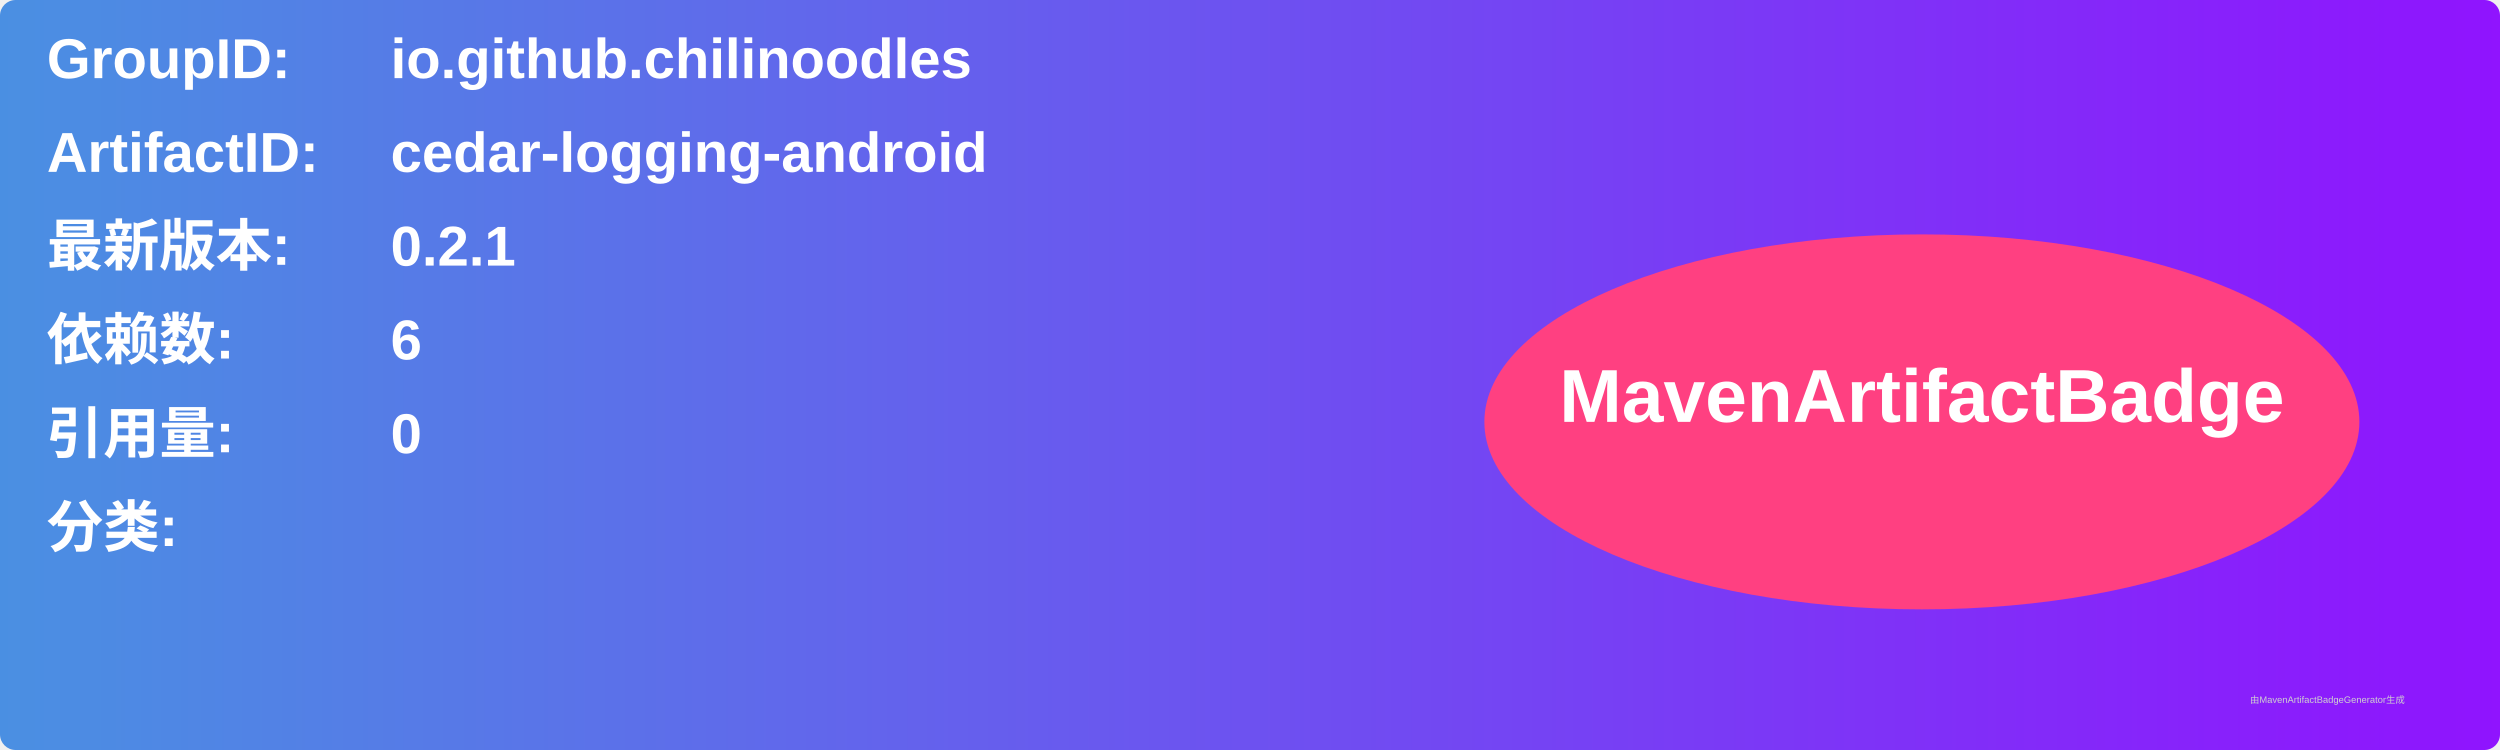
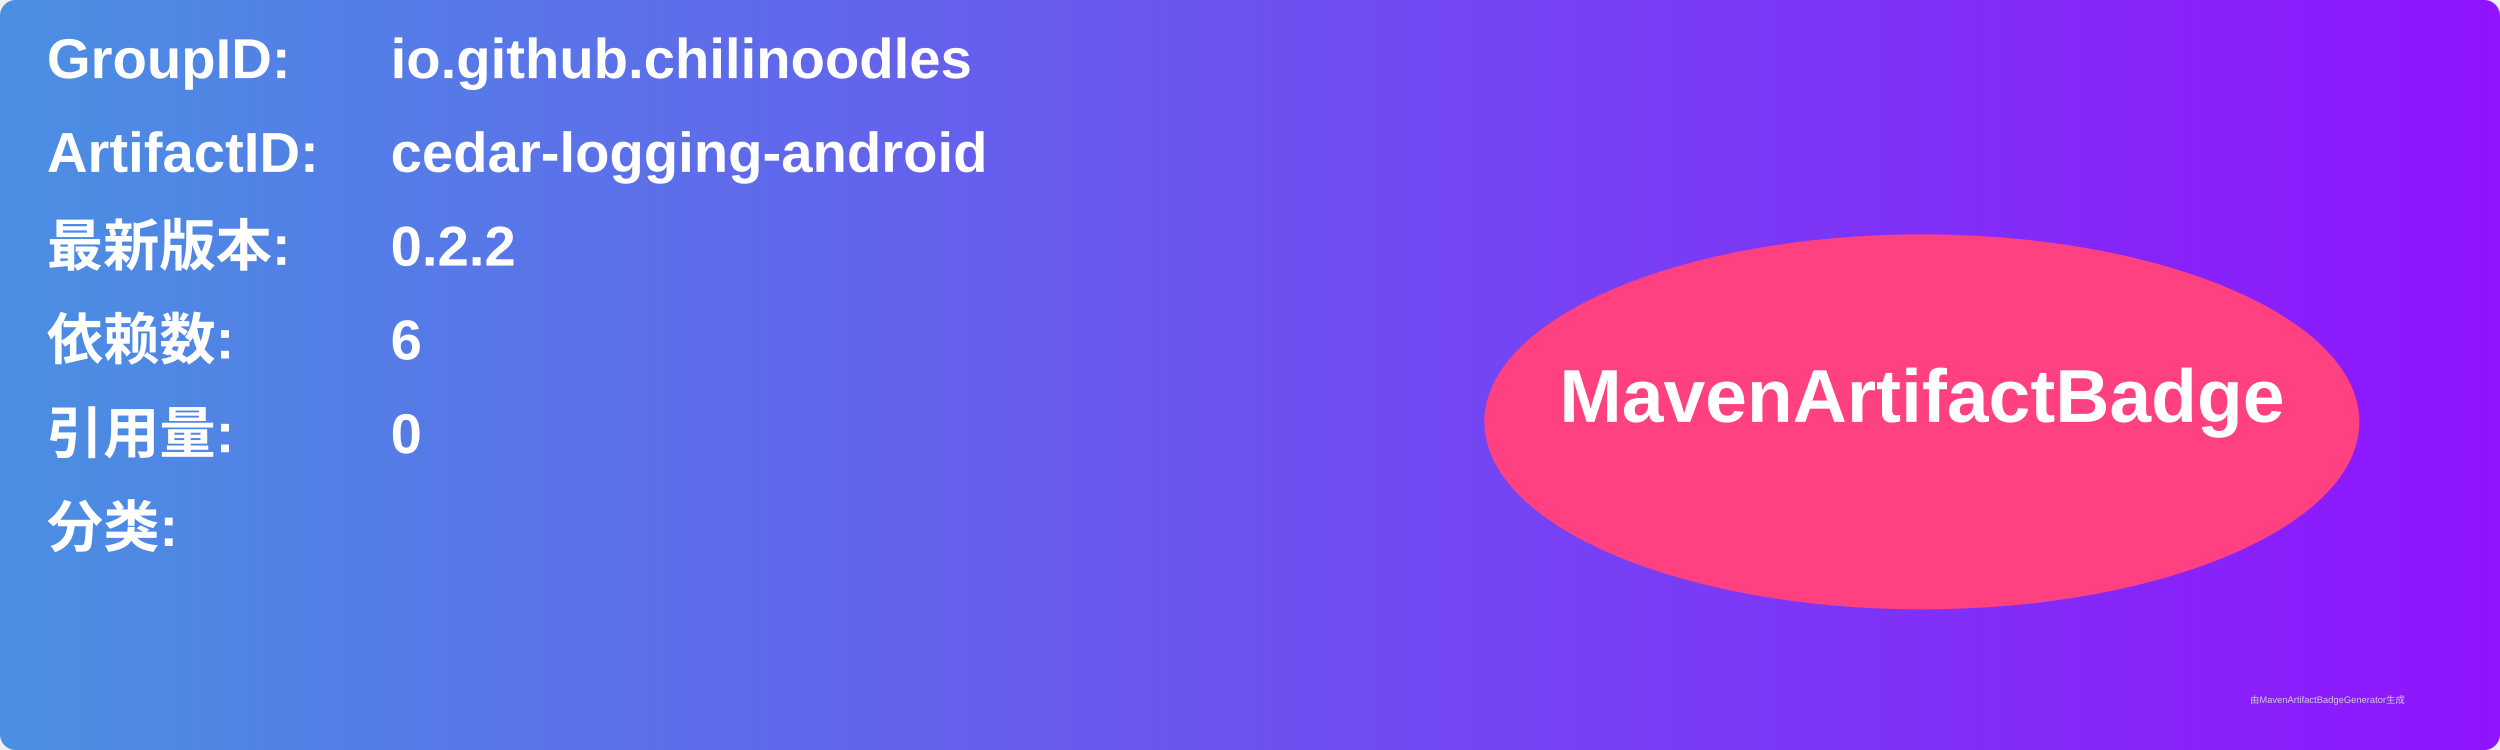
<svg xmlns="http://www.w3.org/2000/svg" width="800" height="240" viewBox="0 0 800 240">
  <linearGradient id="grad" x1="0%" y1="0%" x2="100%" y2="0%">
    <stop offset="0%" stop-color="#4a90e2" />
    <stop offset="100%" stop-color="#9013fe" />
  </linearGradient>
  <rect width="100%" height="100%" rx="5" ry="5" fill="url(#grad)" />
  <g transform="translate(15, 15)">
    <text x="0" y="10" font-family="Arial" font-size="18" fill="white" font-weight="bold" width="260">GroupID:</text>
    <text x="110" y="10" font-family="Arial" font-size="18" fill="white" font-weight="bold" width="460">io.github.chilinoodles</text>
    <text x="0" y="40" font-family="Arial" font-size="18" fill="white" font-weight="bold" width="260">ArtifactID:</text>
    <text x="110" y="40" font-family="Arial" font-size="18" fill="white" font-weight="bold" width="460">cedar-logging-android</text>
    <text x="0" y="70" font-family="Arial" font-size="18" fill="white" font-weight="bold">最新版本:</text>
    <text x="110" y="70" font-family="Arial" font-size="18" fill="white" font-weight="bold">
-       <tspan font-weight="bold">0.2.1</tspan>
+       <tspan font-weight="bold">0.2.2</tspan>
    </text>
    <text x="0" y="100" font-family="Arial" font-size="18" fill="white" font-weight="bold">依赖数: </text>
    <text x="110" y="100" font-family="Arial" font-size="18" fill="white">
      <tspan font-weight="bold">6</tspan>
    </text>
    <text x="0" y="130" font-family="Arial" font-size="18" fill="white" font-weight="bold">引用量: </text>
    <text x="110" y="130" font-family="Arial" font-size="18" fill="white">
      <tspan font-weight="bold">0</tspan>
    </text>
    <text x="0" y="160" font-family="Arial" font-size="18" fill="white" font-weight="bold">分类:</text>
    <text x="10" y="190" font-family="Arial" font-size="10" fill="white">
      <tspan font-weight="bold" />
    </text>
    <ellipse cx="600" cy="120" rx="140" ry="60" fill="#ff4081" />
    <text x="600" y="120" text-anchor="middle" font-family="Arial" font-size="24" fill="white" font-weight="bold">MavenArtifactBadge</text>
  </g>
  <text x="720" y="225" font-family="Arial" font-size="3" fill="#d0d0d0">由MavenArtifactBadgeGenerator生成</text>
</svg>
